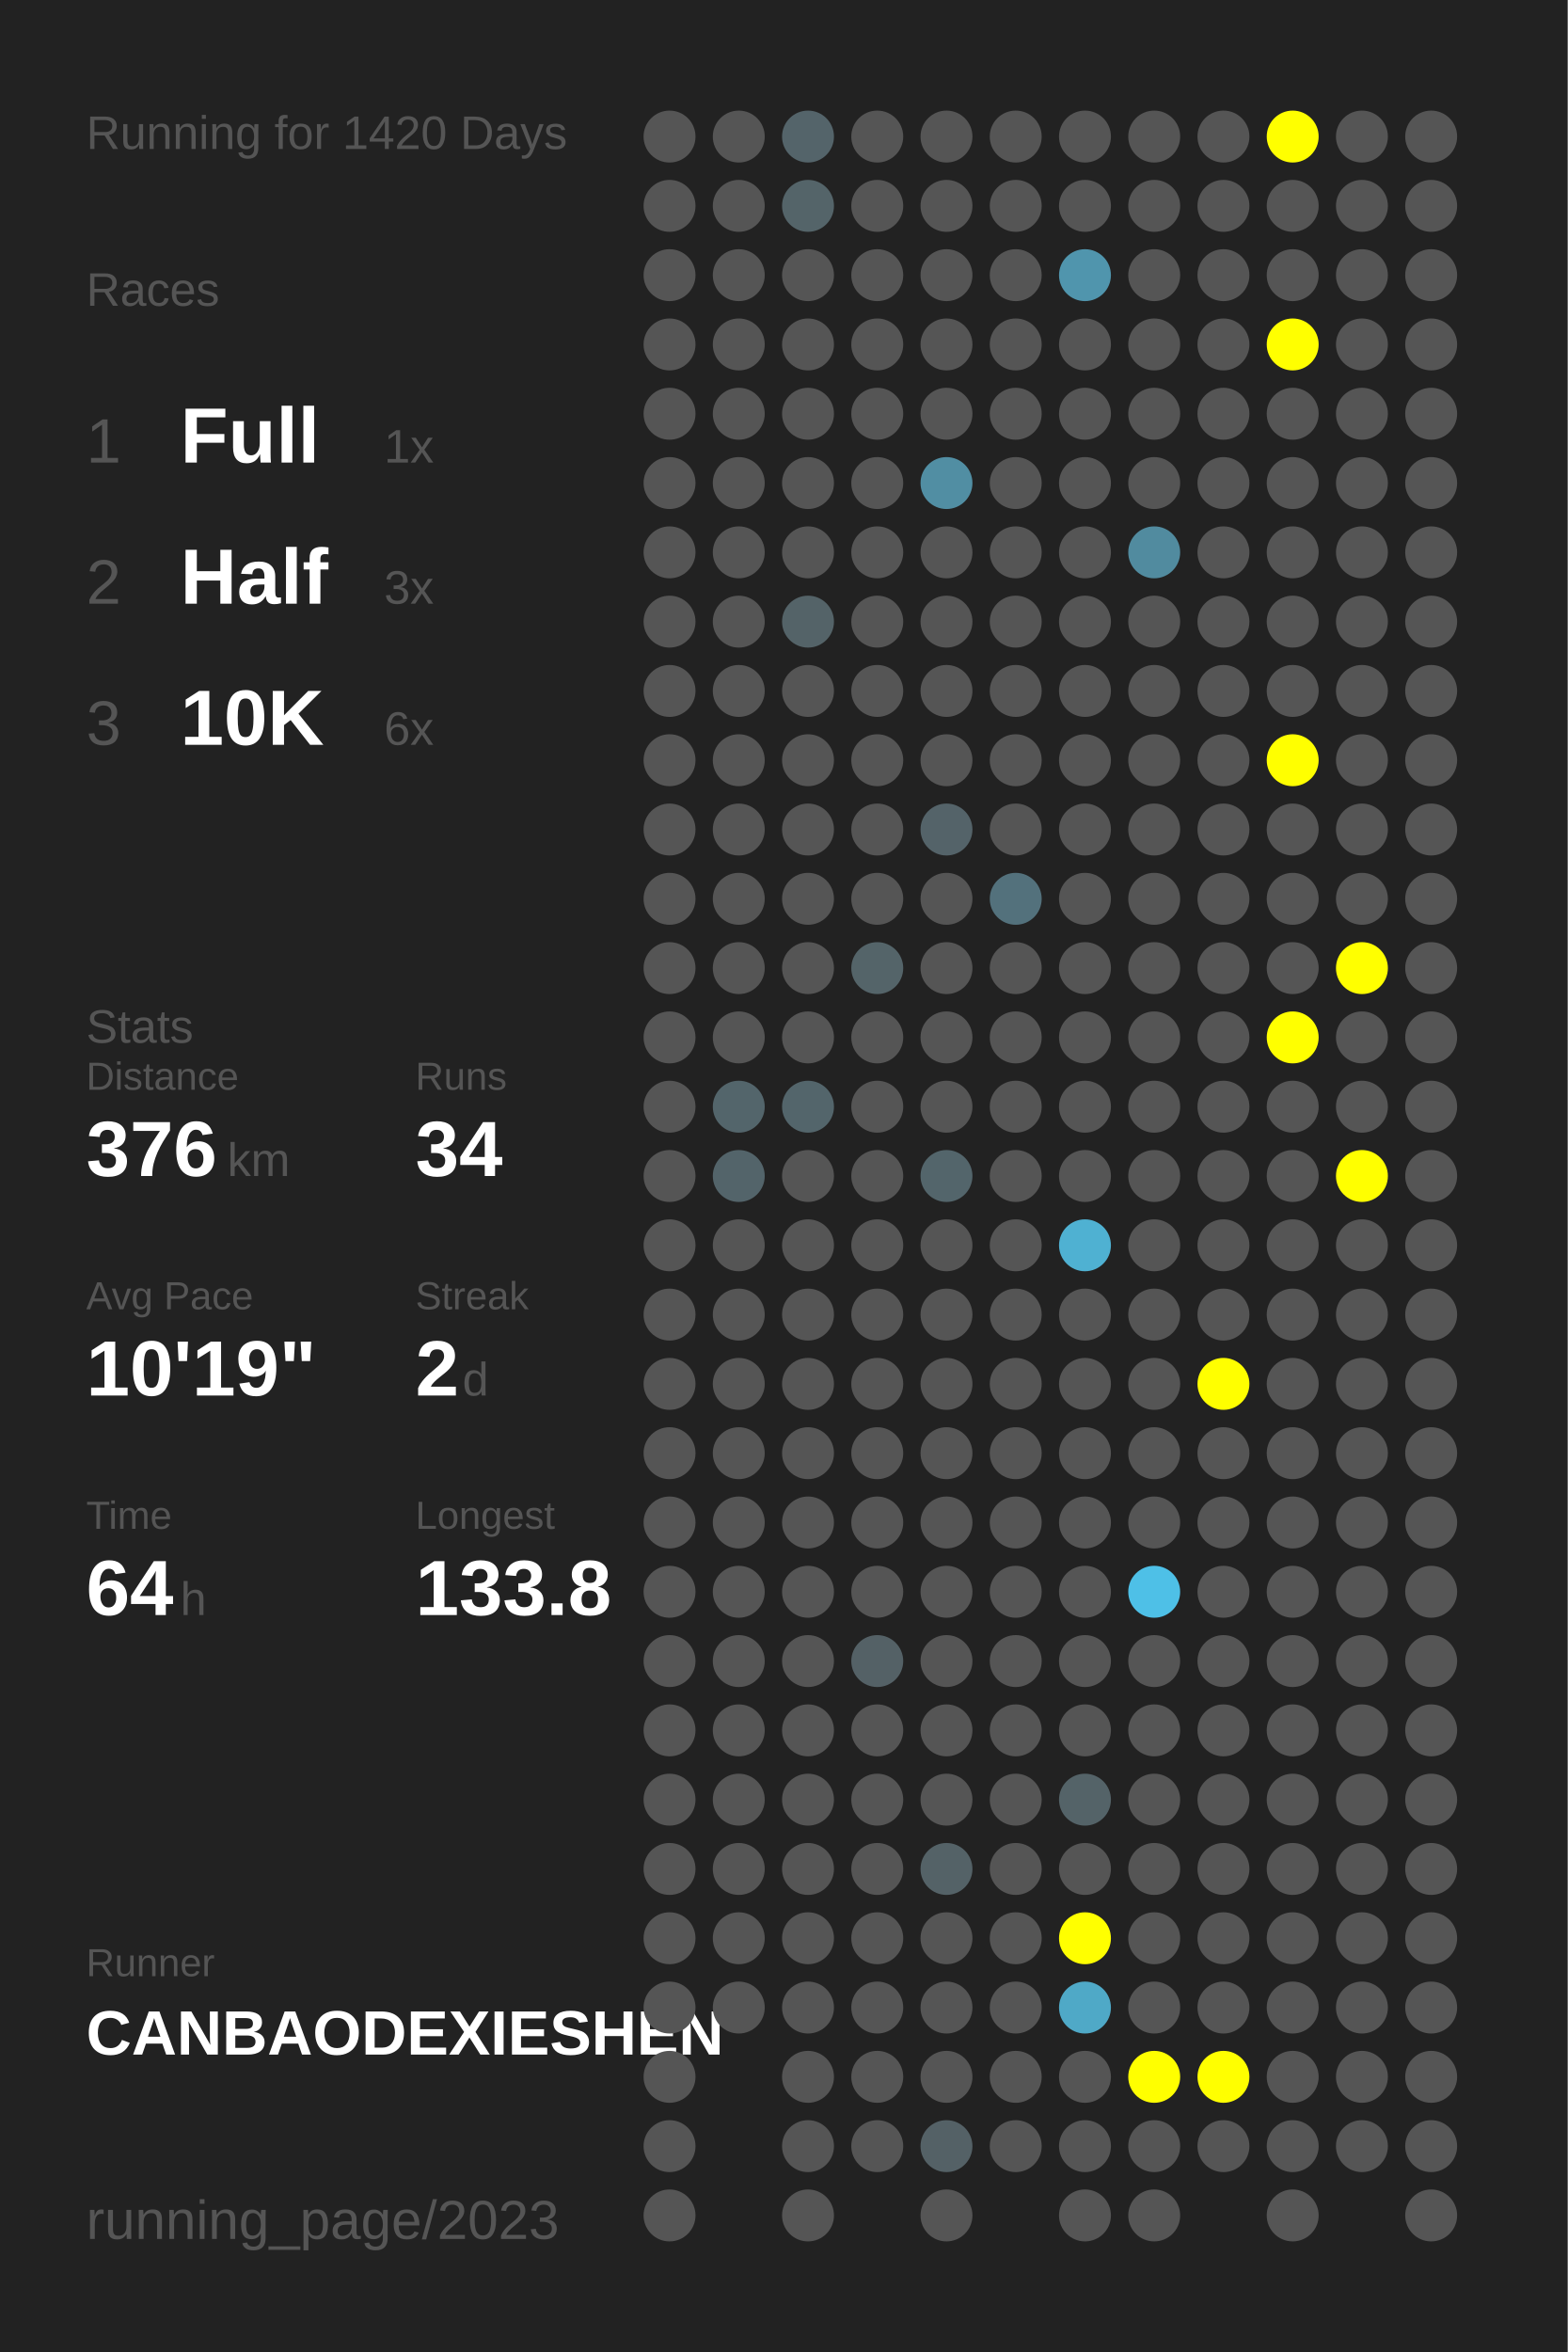
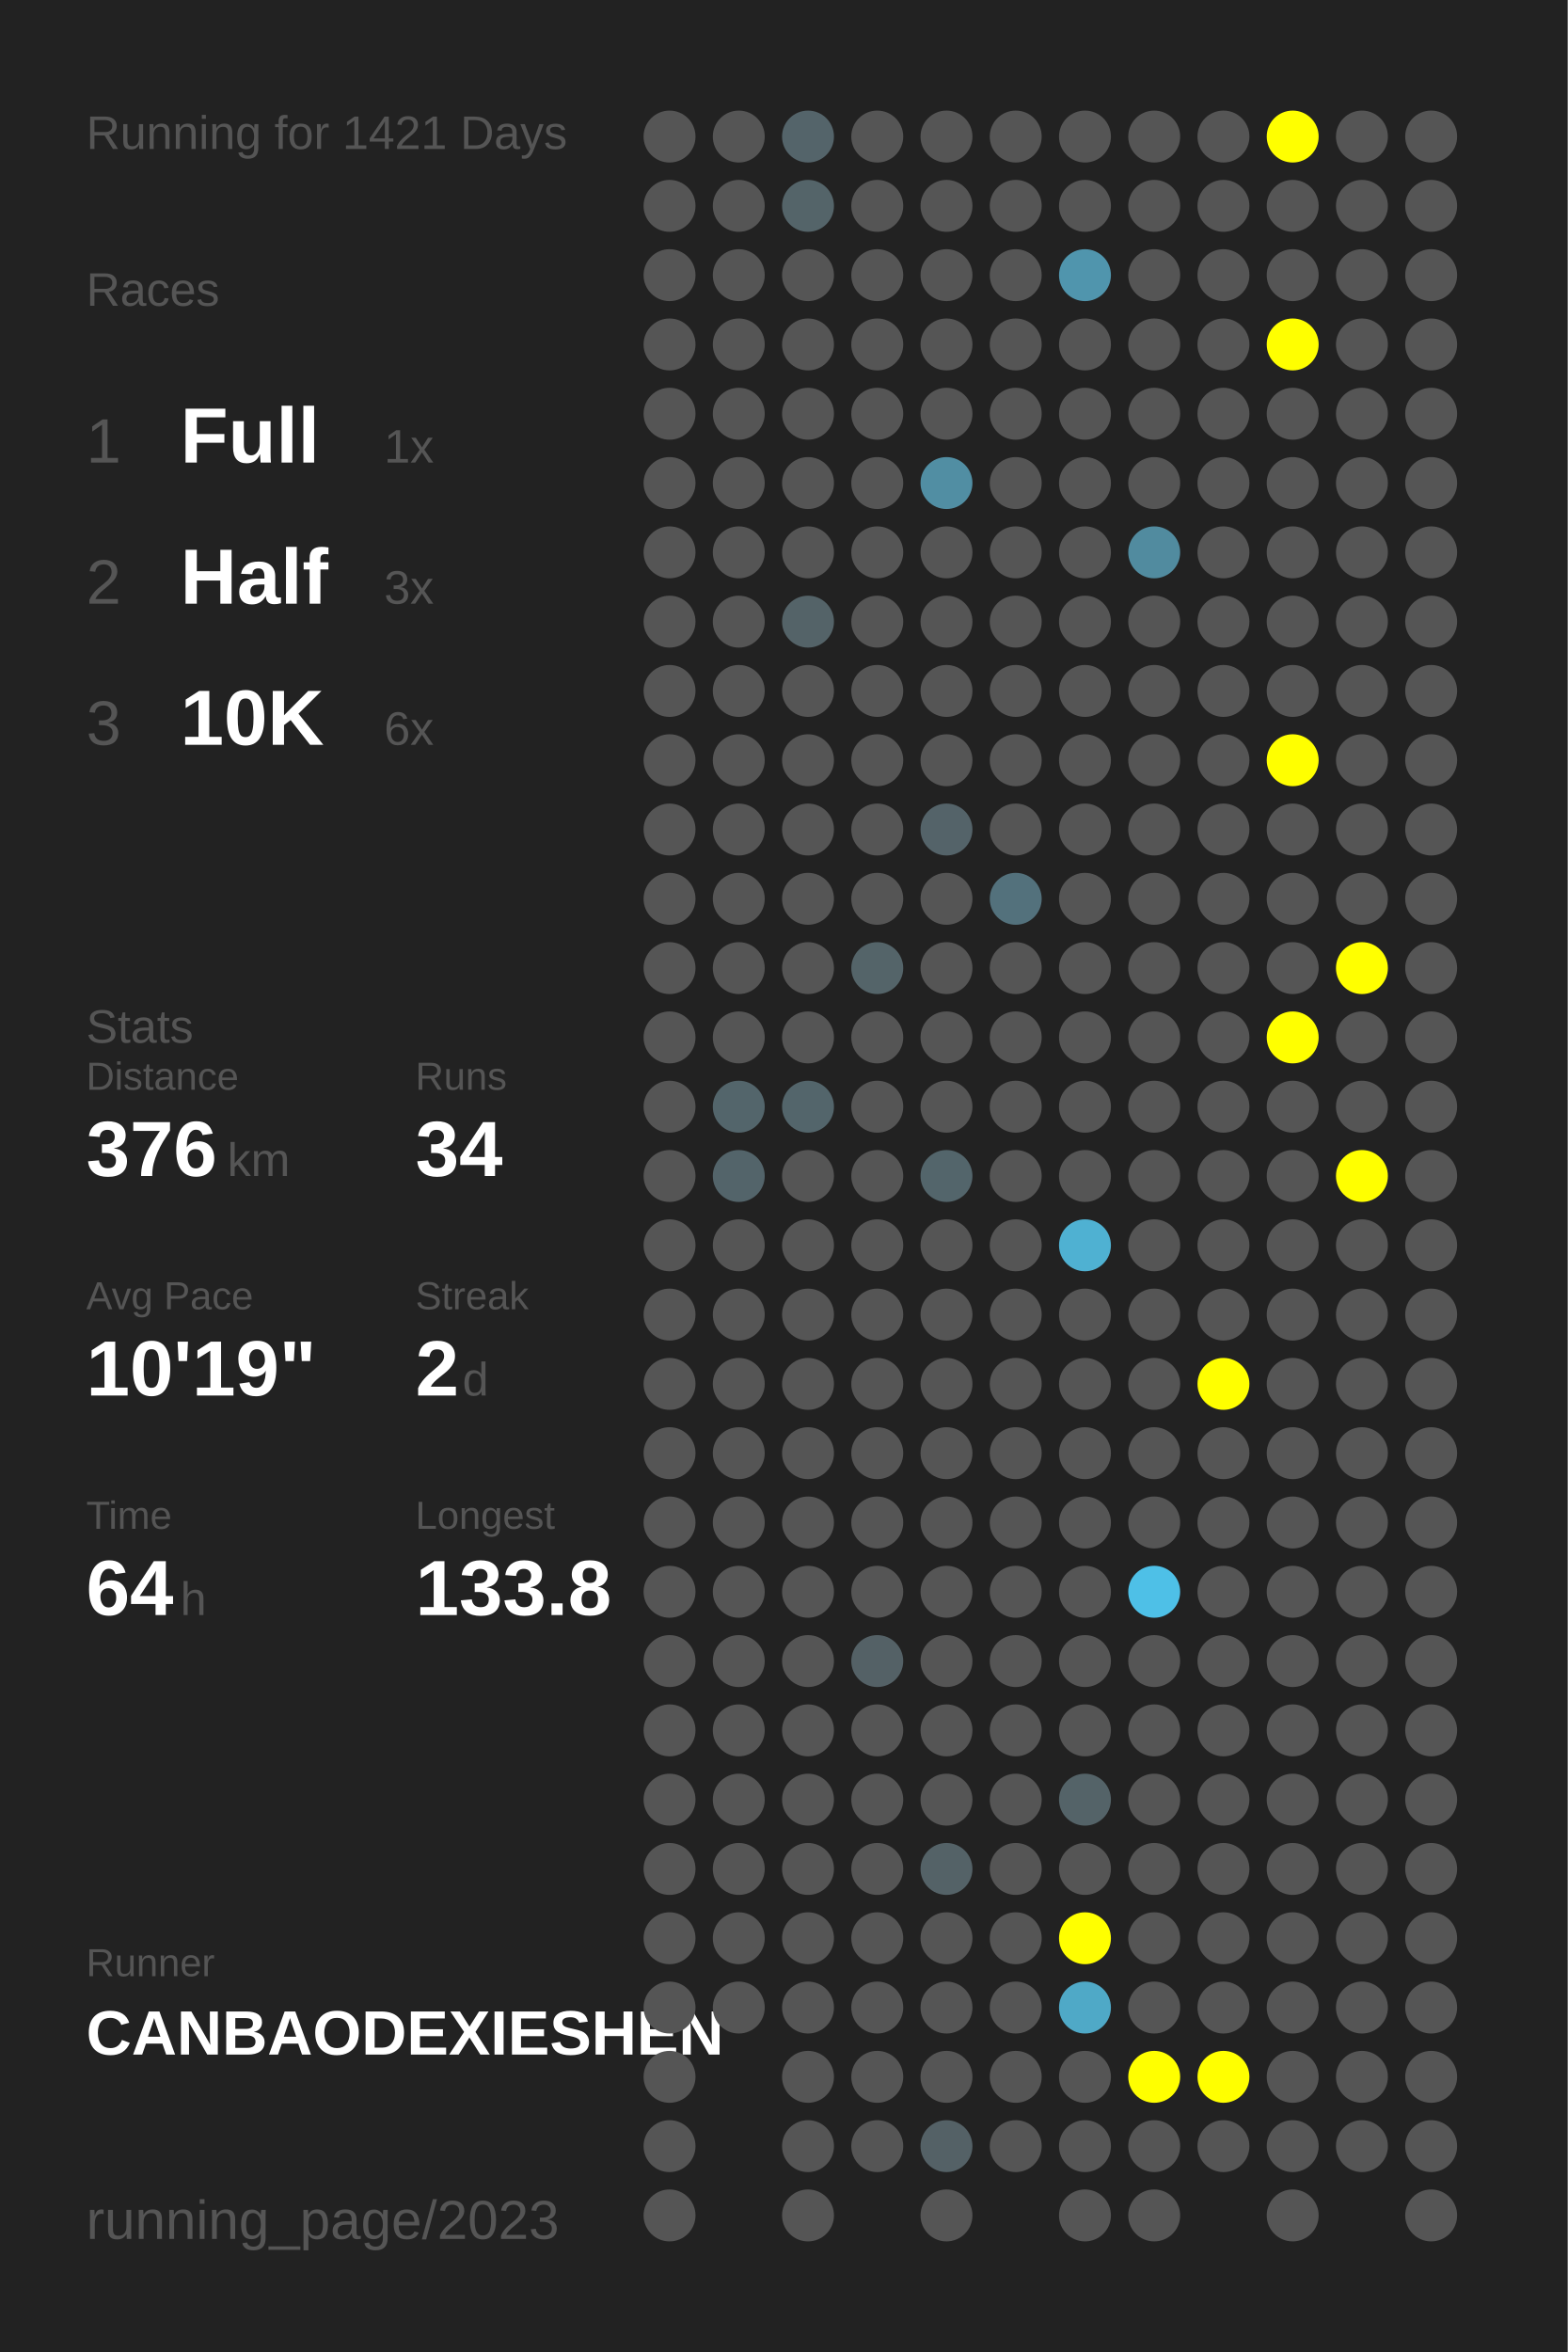
<svg xmlns="http://www.w3.org/2000/svg" baseProfile="full" height="300mm" version="1.1" viewBox="0,0,200,300" width="200mm">
  <defs />
  <rect fill="#222222" height="300" width="200" x="0" y="0" />
-   <text fill="#555555" style="font-size:6px; font-family:Arial;" x="11" y="19">Running for 1420 Days</text>
+   <text fill="#555555" style="font-size:6px; font-family:Arial;" x="11" y="19">Running for 1421 Days</text>
  <text fill="#555555" style="font-size:6px; font-family:Arial;" x="11" y="39">Races</text>
  <text fill="#555555" style="font-size:8px; font-family:Arial;" x="11" y="59">1</text>
  <text fill="#FFFFFF" style="font-size:10px; font-family:Arial; font-weight:bold;" x="23" y="59">Full</text>
  <text fill="#555555" style="font-size:6px; font-family:Arial;" x="49" y="59">1x</text>
  <text fill="#555555" style="font-size:8px; font-family:Arial;" x="11" y="77">2</text>
  <text fill="#FFFFFF" style="font-size:10px; font-family:Arial; font-weight:bold;" x="23" y="77">Half</text>
  <text fill="#555555" style="font-size:6px; font-family:Arial;" x="49" y="77">3x</text>
  <text fill="#555555" style="font-size:8px; font-family:Arial;" x="11" y="95">3</text>
  <text fill="#FFFFFF" style="font-size:10px; font-family:Arial; font-weight:bold;" x="23" y="95">10K</text>
  <text fill="#555555" style="font-size:6px; font-family:Arial;" x="49" y="95">6x</text>
  <text fill="#555555" style="font-size:6px; font-family:Arial;" x="11" y="133">Stats</text>
  <text fill="#555555" style="font-size:5px; font-family:Arial;" x="11" y="139">Distance</text>
  <text fill="#FFFFFF" style="font-size:10px; font-family:Arial; font-weight:bold;" x="11" y="150">376</text>
  <text fill="#555555" style="font-size:6px; font-family:Arial;" x="29" y="150">km</text>
  <text fill="#555555" style="font-size:5px; font-family:Arial;" x="53" y="139">Runs</text>
  <text fill="#FFFFFF" style="font-size:10px; font-family:Arial; font-weight:bold;" x="53" y="150">34</text>
  <text fill="#555555" style="font-size:5px; font-family:Arial;" x="11" y="167">Avg Pace</text>
  <text fill="#FFFFFF" style="font-size:10px; font-family:Arial; font-weight:bold;" x="11" y="178">10'19"</text>
  <text fill="#555555" style="font-size:5px; font-family:Arial;" x="53" y="167">Streak</text>
  <text fill="#FFFFFF" style="font-size:10px; font-family:Arial; font-weight:bold;" x="53" y="178">2</text>
  <text fill="#555555" style="font-size:6px; font-family:Arial;" x="59" y="178">d</text>
  <text fill="#555555" style="font-size:5px; font-family:Arial;" x="11" y="195">Time</text>
  <text fill="#FFFFFF" style="font-size:10px; font-family:Arial; font-weight:bold;" x="11" y="206">64</text>
  <text fill="#555555" style="font-size:6px; font-family:Arial;" x="23" y="206">h</text>
  <text fill="#555555" style="font-size:5px; font-family:Arial;" x="53" y="195">Longest</text>
  <text fill="#FFFFFF" style="font-size:10px; font-family:Arial; font-weight:bold;" x="53" y="206">133.8</text>
  <text fill="#555555" style="font-size:5px; font-family:Arial;" x="11" y="252.065">Runner</text>
  <text fill="#FFFFFF" style="font-size:8px; font-family:Arial; font-weight:bold;" x="11" y="262.065">CANBAODEXIESHEN</text>
  <text fill="#555555" style="font-size:7px; font-family:Arial;" x="11" y="285.581">running_page/2023</text>
  <circle cx="85.417" cy="17.419" fill="#555555" r="3.312" />
  <circle cx="85.417" cy="26.258" fill="#555555" r="3.312" />
  <circle cx="85.417" cy="35.097" fill="#555555" r="3.312" />
  <circle cx="85.417" cy="43.935" fill="#555555" r="3.312" />
  <circle cx="85.417" cy="52.774" fill="#555555" r="3.312" />
  <circle cx="85.417" cy="61.613" fill="#555555" r="3.312" />
  <circle cx="85.417" cy="70.452" fill="#555555" r="3.312" />
  <circle cx="85.417" cy="79.29" fill="#555555" r="3.312" />
  <circle cx="85.417" cy="88.129" fill="#555555" r="3.312" />
  <circle cx="85.417" cy="96.968" fill="#555555" r="3.312" />
  <circle cx="85.417" cy="105.806" fill="#555555" r="3.312" />
  <circle cx="85.417" cy="114.645" fill="#555555" r="3.312" />
  <circle cx="85.417" cy="123.484" fill="#555555" r="3.312" />
  <circle cx="85.417" cy="132.323" fill="#555555" r="3.312" />
  <circle cx="85.417" cy="141.161" fill="#555555" r="3.312" />
  <circle cx="85.417" cy="150" fill="#555555" r="3.312" />
  <circle cx="85.417" cy="158.839" fill="#555555" r="3.312" />
  <circle cx="85.417" cy="167.677" fill="#555555" r="3.312" />
  <circle cx="85.417" cy="176.516" fill="#555555" r="3.312" />
  <circle cx="85.417" cy="185.355" fill="#555555" r="3.312" />
  <circle cx="85.417" cy="194.194" fill="#555555" r="3.312" />
  <circle cx="85.417" cy="203.032" fill="#555555" r="3.312" />
  <circle cx="85.417" cy="211.871" fill="#555555" r="3.312" />
  <circle cx="85.417" cy="220.71" fill="#555555" r="3.312" />
  <circle cx="85.417" cy="229.548" fill="#555555" r="3.312" />
  <circle cx="85.417" cy="238.387" fill="#555555" r="3.312" />
  <circle cx="85.417" cy="247.226" fill="#555555" r="3.312" />
  <circle cx="85.417" cy="256.065" fill="#555555" r="3.312" />
  <circle cx="85.417" cy="264.903" fill="#555555" r="3.312" />
  <circle cx="85.417" cy="273.742" fill="#555555" r="3.312" />
  <circle cx="85.417" cy="282.581" fill="#555555" r="3.312" />
  <circle cx="94.25" cy="17.419" fill="#555555" r="3.312" />
  <circle cx="94.25" cy="26.258" fill="#555555" r="3.312" />
  <circle cx="94.25" cy="35.097" fill="#555555" r="3.312" />
  <circle cx="94.25" cy="43.935" fill="#555555" r="3.312" />
  <circle cx="94.25" cy="52.774" fill="#555555" r="3.312" />
  <circle cx="94.25" cy="61.613" fill="#555555" r="3.312" />
  <circle cx="94.25" cy="70.452" fill="#555555" r="3.312" />
  <circle cx="94.25" cy="79.29" fill="#555555" r="3.312" />
  <circle cx="94.25" cy="88.129" fill="#555555" r="3.312" />
  <circle cx="94.25" cy="96.968" fill="#555555" r="3.312" />
  <circle cx="94.25" cy="105.806" fill="#555555" r="3.312" />
  <circle cx="94.25" cy="114.645" fill="#555555" r="3.312" />
  <circle cx="94.25" cy="123.484" fill="#555555" r="3.312" />
  <circle cx="94.25" cy="132.323" fill="#555555" r="3.312" />
  <circle cx="94.25" cy="141.161" fill="#53656b" r="3.312" />
  <circle cx="94.25" cy="150" fill="#53646a" r="3.312" />
  <circle cx="94.25" cy="158.839" fill="#555555" r="3.312" />
  <circle cx="94.25" cy="167.677" fill="#555555" r="3.312" />
  <circle cx="94.25" cy="176.516" fill="#555555" r="3.312" />
  <circle cx="94.25" cy="185.355" fill="#555555" r="3.312" />
  <circle cx="94.25" cy="194.194" fill="#555555" r="3.312" />
  <circle cx="94.25" cy="203.032" fill="#555555" r="3.312" />
  <circle cx="94.25" cy="211.871" fill="#555555" r="3.312" />
  <circle cx="94.25" cy="220.71" fill="#555555" r="3.312" />
  <circle cx="94.25" cy="229.548" fill="#555555" r="3.312" />
  <circle cx="94.25" cy="238.387" fill="#555555" r="3.312" />
  <circle cx="94.25" cy="247.226" fill="#555555" r="3.312" />
  <circle cx="94.25" cy="256.065" fill="#555555" r="3.312" />
  <circle cx="103.083" cy="17.419" fill="#54646a" r="3.312" />
  <circle cx="103.083" cy="26.258" fill="#546469" r="3.312" />
  <circle cx="103.083" cy="35.097" fill="#555555" r="3.312" />
  <circle cx="103.083" cy="43.935" fill="#555555" r="3.312" />
  <circle cx="103.083" cy="52.774" fill="#555555" r="3.312" />
  <circle cx="103.083" cy="61.613" fill="#555555" r="3.312" />
  <circle cx="103.083" cy="70.452" fill="#555555" r="3.312" />
  <circle cx="103.083" cy="79.29" fill="#546368" r="3.312" />
  <circle cx="103.083" cy="88.129" fill="#555555" r="3.312" />
  <circle cx="103.083" cy="96.968" fill="#555555" r="3.312" />
  <circle cx="103.083" cy="105.806" fill="#555555" r="3.312" />
  <circle cx="103.083" cy="114.645" fill="#555555" r="3.312" />
  <circle cx="103.083" cy="123.484" fill="#555555" r="3.312" />
  <circle cx="103.083" cy="132.323" fill="#555555" r="3.312" />
  <circle cx="103.083" cy="141.161" fill="#53656b" r="3.312" />
  <circle cx="103.083" cy="150" fill="#555555" r="3.312" />
  <circle cx="103.083" cy="158.839" fill="#555555" r="3.312" />
  <circle cx="103.083" cy="167.677" fill="#555555" r="3.312" />
  <circle cx="103.083" cy="176.516" fill="#555555" r="3.312" />
  <circle cx="103.083" cy="185.355" fill="#555555" r="3.312" />
  <circle cx="103.083" cy="194.194" fill="#555555" r="3.312" />
  <circle cx="103.083" cy="203.032" fill="#555555" r="3.312" />
  <circle cx="103.083" cy="211.871" fill="#555555" r="3.312" />
  <circle cx="103.083" cy="220.71" fill="#555555" r="3.312" />
  <circle cx="103.083" cy="229.548" fill="#555555" r="3.312" />
  <circle cx="103.083" cy="238.387" fill="#555555" r="3.312" />
  <circle cx="103.083" cy="247.226" fill="#555555" r="3.312" />
  <circle cx="103.083" cy="256.065" fill="#555555" r="3.312" />
  <circle cx="103.083" cy="264.903" fill="#555555" r="3.312" />
  <circle cx="103.083" cy="273.742" fill="#555555" r="3.312" />
  <circle cx="103.083" cy="282.581" fill="#555555" r="3.312" />
  <circle cx="111.917" cy="17.419" fill="#555555" r="3.312" />
  <circle cx="111.917" cy="26.258" fill="#555555" r="3.312" />
  <circle cx="111.917" cy="35.097" fill="#555555" r="3.312" />
  <circle cx="111.917" cy="43.935" fill="#555555" r="3.312" />
  <circle cx="111.917" cy="52.774" fill="#555555" r="3.312" />
  <circle cx="111.917" cy="61.613" fill="#555555" r="3.312" />
  <circle cx="111.917" cy="70.452" fill="#555555" r="3.312" />
  <circle cx="111.917" cy="79.29" fill="#555555" r="3.312" />
  <circle cx="111.917" cy="88.129" fill="#555555" r="3.312" />
  <circle cx="111.917" cy="96.968" fill="#555555" r="3.312" />
  <circle cx="111.917" cy="105.806" fill="#555555" r="3.312" />
  <circle cx="111.917" cy="114.645" fill="#555555" r="3.312" />
  <circle cx="111.917" cy="123.484" fill="#546469" r="3.312" />
  <circle cx="111.917" cy="132.323" fill="#555555" r="3.312" />
  <circle cx="111.917" cy="141.161" fill="#555555" r="3.312" />
  <circle cx="111.917" cy="150" fill="#555555" r="3.312" />
  <circle cx="111.917" cy="158.839" fill="#555555" r="3.312" />
  <circle cx="111.917" cy="167.677" fill="#555555" r="3.312" />
  <circle cx="111.917" cy="176.516" fill="#555555" r="3.312" />
  <circle cx="111.917" cy="185.355" fill="#555555" r="3.312" />
  <circle cx="111.917" cy="194.194" fill="#555555" r="3.312" />
  <circle cx="111.917" cy="203.032" fill="#555555" r="3.312" />
  <circle cx="111.917" cy="211.871" fill="#546166" r="3.312" />
  <circle cx="111.917" cy="220.71" fill="#555555" r="3.312" />
  <circle cx="111.917" cy="229.548" fill="#555555" r="3.312" />
  <circle cx="111.917" cy="238.387" fill="#555555" r="3.312" />
  <circle cx="111.917" cy="247.226" fill="#555555" r="3.312" />
  <circle cx="111.917" cy="256.065" fill="#555555" r="3.312" />
  <circle cx="111.917" cy="264.903" fill="#555555" r="3.312" />
  <circle cx="111.917" cy="273.742" fill="#555555" r="3.312" />
  <circle cx="120.75" cy="17.419" fill="#555555" r="3.312" />
  <circle cx="120.75" cy="26.258" fill="#555555" r="3.312" />
  <circle cx="120.75" cy="35.097" fill="#555555" r="3.312" />
  <circle cx="120.75" cy="43.935" fill="#555555" r="3.312" />
  <circle cx="120.75" cy="52.774" fill="#555555" r="3.312" />
  <circle cx="120.75" cy="61.613" fill="#518ea3" r="3.312" />
  <circle cx="120.75" cy="70.452" fill="#555555" r="3.312" />
  <circle cx="120.75" cy="79.29" fill="#555555" r="3.312" />
  <circle cx="120.75" cy="88.129" fill="#555555" r="3.312" />
  <circle cx="120.75" cy="96.968" fill="#555555" r="3.312" />
  <circle cx="120.75" cy="105.806" fill="#546369" r="3.312" />
  <circle cx="120.75" cy="114.645" fill="#555555" r="3.312" />
  <circle cx="120.75" cy="123.484" fill="#555555" r="3.312" />
  <circle cx="120.75" cy="132.323" fill="#555555" r="3.312" />
  <circle cx="120.75" cy="141.161" fill="#555555" r="3.312" />
  <circle cx="120.75" cy="150" fill="#53656b" r="3.312" />
  <circle cx="120.75" cy="158.839" fill="#555555" r="3.312" />
  <circle cx="120.75" cy="167.677" fill="#555555" r="3.312" />
  <circle cx="120.75" cy="176.516" fill="#555555" r="3.312" />
  <circle cx="120.75" cy="185.355" fill="#555555" r="3.312" />
  <circle cx="120.75" cy="194.194" fill="#555555" r="3.312" />
  <circle cx="120.75" cy="203.032" fill="#555555" r="3.312" />
  <circle cx="120.75" cy="211.871" fill="#555555" r="3.312" />
  <circle cx="120.75" cy="220.71" fill="#555555" r="3.312" />
  <circle cx="120.75" cy="229.548" fill="#555555" r="3.312" />
  <circle cx="120.75" cy="238.387" fill="#546267" r="3.312" />
  <circle cx="120.75" cy="247.226" fill="#555555" r="3.312" />
  <circle cx="120.75" cy="256.065" fill="#555555" r="3.312" />
  <circle cx="120.75" cy="264.903" fill="#555555" r="3.312" />
  <circle cx="120.75" cy="273.742" fill="#546166" r="3.312" />
  <circle cx="120.75" cy="282.581" fill="#555555" r="3.312" />
  <circle cx="129.583" cy="17.419" fill="#555555" r="3.312" />
  <circle cx="129.583" cy="26.258" fill="#555555" r="3.312" />
  <circle cx="129.583" cy="35.097" fill="#555555" r="3.312" />
  <circle cx="129.583" cy="43.935" fill="#555555" r="3.312" />
  <circle cx="129.583" cy="52.774" fill="#555555" r="3.312" />
  <circle cx="129.583" cy="61.613" fill="#555555" r="3.312" />
  <circle cx="129.583" cy="70.452" fill="#555555" r="3.312" />
  <circle cx="129.583" cy="79.29" fill="#555555" r="3.312" />
  <circle cx="129.583" cy="88.129" fill="#555555" r="3.312" />
  <circle cx="129.583" cy="96.968" fill="#555555" r="3.312" />
  <circle cx="129.583" cy="105.806" fill="#555555" r="3.312" />
  <circle cx="129.583" cy="114.645" fill="#53717c" r="3.312" />
  <circle cx="129.583" cy="123.484" fill="#555555" r="3.312" />
  <circle cx="129.583" cy="132.323" fill="#555555" r="3.312" />
  <circle cx="129.583" cy="141.161" fill="#555555" r="3.312" />
  <circle cx="129.583" cy="150" fill="#555555" r="3.312" />
  <circle cx="129.583" cy="158.839" fill="#555555" r="3.312" />
  <circle cx="129.583" cy="167.677" fill="#555555" r="3.312" />
  <circle cx="129.583" cy="176.516" fill="#555555" r="3.312" />
  <circle cx="129.583" cy="185.355" fill="#555555" r="3.312" />
  <circle cx="129.583" cy="194.194" fill="#555555" r="3.312" />
  <circle cx="129.583" cy="203.032" fill="#555555" r="3.312" />
  <circle cx="129.583" cy="211.871" fill="#555555" r="3.312" />
  <circle cx="129.583" cy="220.71" fill="#555555" r="3.312" />
  <circle cx="129.583" cy="229.548" fill="#555555" r="3.312" />
  <circle cx="129.583" cy="238.387" fill="#555555" r="3.312" />
  <circle cx="129.583" cy="247.226" fill="#555555" r="3.312" />
  <circle cx="129.583" cy="256.065" fill="#555555" r="3.312" />
  <circle cx="129.583" cy="264.903" fill="#555555" r="3.312" />
  <circle cx="129.583" cy="273.742" fill="#555555" r="3.312" />
  <circle cx="138.417" cy="17.419" fill="#555555" r="3.312" />
  <circle cx="138.417" cy="26.258" fill="#555555" r="3.312" />
  <circle cx="138.417" cy="35.097" fill="#5095ad" r="3.312" />
  <circle cx="138.417" cy="43.935" fill="#555555" r="3.312" />
  <circle cx="138.417" cy="52.774" fill="#555555" r="3.312" />
  <circle cx="138.417" cy="61.613" fill="#555555" r="3.312" />
  <circle cx="138.417" cy="70.452" fill="#555555" r="3.312" />
  <circle cx="138.417" cy="79.29" fill="#555555" r="3.312" />
  <circle cx="138.417" cy="88.129" fill="#555555" r="3.312" />
  <circle cx="138.417" cy="96.968" fill="#555555" r="3.312" />
  <circle cx="138.417" cy="105.806" fill="#555555" r="3.312" />
  <circle cx="138.417" cy="114.645" fill="#555555" r="3.312" />
  <circle cx="138.417" cy="123.484" fill="#555555" r="3.312" />
  <circle cx="138.417" cy="132.323" fill="#555555" r="3.312" />
  <circle cx="138.417" cy="141.161" fill="#555555" r="3.312" />
  <circle cx="138.417" cy="150" fill="#555555" r="3.312" />
  <circle cx="138.417" cy="158.839" fill="#4fb1d2" r="3.312" />
  <circle cx="138.417" cy="167.677" fill="#555555" r="3.312" />
  <circle cx="138.417" cy="176.516" fill="#555555" r="3.312" />
  <circle cx="138.417" cy="185.355" fill="#555555" r="3.312" />
  <circle cx="138.417" cy="194.194" fill="#555555" r="3.312" />
  <circle cx="138.417" cy="203.032" fill="#555555" r="3.312" />
  <circle cx="138.417" cy="211.871" fill="#555555" r="3.312" />
  <circle cx="138.417" cy="220.71" fill="#555555" r="3.312" />
  <circle cx="138.417" cy="229.548" fill="#546368" r="3.312" />
  <circle cx="138.417" cy="238.387" fill="#555555" r="3.312" />
  <circle cx="138.417" cy="247.226" fill="#FFFF00" r="3.312" />
  <circle cx="138.417" cy="256.065" fill="#4fa9c7" r="3.312" />
  <circle cx="138.417" cy="264.903" fill="#555555" r="3.312" />
  <circle cx="138.417" cy="273.742" fill="#555555" r="3.312" />
  <circle cx="138.417" cy="282.581" fill="#555555" r="3.312" />
  <circle cx="147.25" cy="17.419" fill="#555555" r="3.312" />
  <circle cx="147.25" cy="26.258" fill="#555555" r="3.312" />
  <circle cx="147.25" cy="35.097" fill="#555555" r="3.312" />
  <circle cx="147.25" cy="43.935" fill="#555555" r="3.312" />
  <circle cx="147.25" cy="52.774" fill="#555555" r="3.312" />
  <circle cx="147.25" cy="61.613" fill="#555555" r="3.312" />
  <circle cx="147.25" cy="70.452" fill="#518b9f" r="3.312" />
  <circle cx="147.25" cy="79.29" fill="#555555" r="3.312" />
  <circle cx="147.25" cy="88.129" fill="#555555" r="3.312" />
  <circle cx="147.25" cy="96.968" fill="#555555" r="3.312" />
  <circle cx="147.25" cy="105.806" fill="#555555" r="3.312" />
  <circle cx="147.25" cy="114.645" fill="#555555" r="3.312" />
  <circle cx="147.25" cy="123.484" fill="#555555" r="3.312" />
  <circle cx="147.25" cy="132.323" fill="#555555" r="3.312" />
  <circle cx="147.25" cy="141.161" fill="#555555" r="3.312" />
  <circle cx="147.25" cy="150" fill="#555555" r="3.312" />
  <circle cx="147.25" cy="158.839" fill="#555555" r="3.312" />
  <circle cx="147.25" cy="167.677" fill="#555555" r="3.312" />
  <circle cx="147.25" cy="176.516" fill="#555555" r="3.312" />
  <circle cx="147.25" cy="185.355" fill="#555555" r="3.312" />
  <circle cx="147.25" cy="194.194" fill="#555555" r="3.312" />
  <circle cx="147.25" cy="203.032" fill="#4ec0e7" r="3.312" />
  <circle cx="147.25" cy="211.871" fill="#555555" r="3.312" />
  <circle cx="147.25" cy="220.71" fill="#555555" r="3.312" />
  <circle cx="147.25" cy="229.548" fill="#555555" r="3.312" />
  <circle cx="147.25" cy="238.387" fill="#555555" r="3.312" />
  <circle cx="147.25" cy="247.226" fill="#555555" r="3.312" />
  <circle cx="147.25" cy="256.065" fill="#555555" r="3.312" />
  <circle cx="147.25" cy="264.903" fill="#FFFF00" r="3.312" />
  <circle cx="147.25" cy="273.742" fill="#555555" r="3.312" />
  <circle cx="147.25" cy="282.581" fill="#555555" r="3.312" />
  <circle cx="156.083" cy="17.419" fill="#555555" r="3.312" />
  <circle cx="156.083" cy="26.258" fill="#555555" r="3.312" />
  <circle cx="156.083" cy="35.097" fill="#555555" r="3.312" />
  <circle cx="156.083" cy="43.935" fill="#555555" r="3.312" />
  <circle cx="156.083" cy="52.774" fill="#555555" r="3.312" />
  <circle cx="156.083" cy="61.613" fill="#555555" r="3.312" />
  <circle cx="156.083" cy="70.452" fill="#555555" r="3.312" />
  <circle cx="156.083" cy="79.29" fill="#555555" r="3.312" />
  <circle cx="156.083" cy="88.129" fill="#555555" r="3.312" />
  <circle cx="156.083" cy="96.968" fill="#555555" r="3.312" />
  <circle cx="156.083" cy="105.806" fill="#555555" r="3.312" />
  <circle cx="156.083" cy="114.645" fill="#555555" r="3.312" />
  <circle cx="156.083" cy="123.484" fill="#555555" r="3.312" />
  <circle cx="156.083" cy="132.323" fill="#555555" r="3.312" />
  <circle cx="156.083" cy="141.161" fill="#555555" r="3.312" />
  <circle cx="156.083" cy="150" fill="#555555" r="3.312" />
  <circle cx="156.083" cy="158.839" fill="#555555" r="3.312" />
  <circle cx="156.083" cy="167.677" fill="#555555" r="3.312" />
  <circle cx="156.083" cy="176.516" fill="#FFFF00" r="3.312" />
  <circle cx="156.083" cy="185.355" fill="#555555" r="3.312" />
  <circle cx="156.083" cy="194.194" fill="#555555" r="3.312" />
  <circle cx="156.083" cy="203.032" fill="#555555" r="3.312" />
  <circle cx="156.083" cy="211.871" fill="#555555" r="3.312" />
  <circle cx="156.083" cy="220.71" fill="#555555" r="3.312" />
  <circle cx="156.083" cy="229.548" fill="#555555" r="3.312" />
  <circle cx="156.083" cy="238.387" fill="#555555" r="3.312" />
  <circle cx="156.083" cy="247.226" fill="#555555" r="3.312" />
  <circle cx="156.083" cy="256.065" fill="#555555" r="3.312" />
  <circle cx="156.083" cy="264.903" fill="#FFFF00" r="3.312" />
  <circle cx="156.083" cy="273.742" fill="#555555" r="3.312" />
  <circle cx="164.917" cy="17.419" fill="#FFFF00" r="3.312" />
  <circle cx="164.917" cy="26.258" fill="#555555" r="3.312" />
  <circle cx="164.917" cy="35.097" fill="#555555" r="3.312" />
  <circle cx="164.917" cy="43.935" fill="#FFFF00" r="3.312" />
  <circle cx="164.917" cy="52.774" fill="#555555" r="3.312" />
  <circle cx="164.917" cy="61.613" fill="#555555" r="3.312" />
  <circle cx="164.917" cy="70.452" fill="#555555" r="3.312" />
  <circle cx="164.917" cy="79.29" fill="#555555" r="3.312" />
  <circle cx="164.917" cy="88.129" fill="#555555" r="3.312" />
  <circle cx="164.917" cy="96.968" fill="#FFFF00" r="3.312" />
  <circle cx="164.917" cy="105.806" fill="#555555" r="3.312" />
  <circle cx="164.917" cy="114.645" fill="#555555" r="3.312" />
  <circle cx="164.917" cy="123.484" fill="#555555" r="3.312" />
  <circle cx="164.917" cy="132.323" fill="#FFFF00" r="3.312" />
  <circle cx="164.917" cy="141.161" fill="#555555" r="3.312" />
  <circle cx="164.917" cy="150" fill="#555555" r="3.312" />
  <circle cx="164.917" cy="158.839" fill="#555555" r="3.312" />
  <circle cx="164.917" cy="167.677" fill="#555555" r="3.312" />
  <circle cx="164.917" cy="176.516" fill="#555555" r="3.312" />
  <circle cx="164.917" cy="185.355" fill="#555555" r="3.312" />
  <circle cx="164.917" cy="194.194" fill="#555555" r="3.312" />
  <circle cx="164.917" cy="203.032" fill="#555555" r="3.312" />
  <circle cx="164.917" cy="211.871" fill="#555555" r="3.312" />
  <circle cx="164.917" cy="220.71" fill="#555555" r="3.312" />
  <circle cx="164.917" cy="229.548" fill="#555555" r="3.312" />
  <circle cx="164.917" cy="238.387" fill="#555555" r="3.312" />
  <circle cx="164.917" cy="247.226" fill="#555555" r="3.312" />
  <circle cx="164.917" cy="256.065" fill="#555555" r="3.312" />
  <circle cx="164.917" cy="264.903" fill="#555555" r="3.312" />
  <circle cx="164.917" cy="273.742" fill="#555555" r="3.312" />
  <circle cx="164.917" cy="282.581" fill="#555555" r="3.312" />
  <circle cx="173.75" cy="17.419" fill="#555555" r="3.312" />
  <circle cx="173.75" cy="26.258" fill="#555555" r="3.312" />
  <circle cx="173.75" cy="35.097" fill="#555555" r="3.312" />
  <circle cx="173.75" cy="43.935" fill="#555555" r="3.312" />
  <circle cx="173.75" cy="52.774" fill="#555555" r="3.312" />
  <circle cx="173.75" cy="61.613" fill="#555555" r="3.312" />
  <circle cx="173.75" cy="70.452" fill="#555555" r="3.312" />
  <circle cx="173.75" cy="79.29" fill="#555555" r="3.312" />
  <circle cx="173.75" cy="88.129" fill="#555555" r="3.312" />
  <circle cx="173.75" cy="96.968" fill="#555555" r="3.312" />
  <circle cx="173.75" cy="105.806" fill="#555555" r="3.312" />
  <circle cx="173.75" cy="114.645" fill="#555555" r="3.312" />
  <circle cx="173.75" cy="123.484" fill="#FFFF00" r="3.312" />
  <circle cx="173.75" cy="132.323" fill="#555555" r="3.312" />
  <circle cx="173.75" cy="141.161" fill="#555555" r="3.312" />
  <circle cx="173.75" cy="150" fill="#FFFF00" r="3.312" />
  <circle cx="173.75" cy="158.839" fill="#555555" r="3.312" />
  <circle cx="173.75" cy="167.677" fill="#555555" r="3.312" />
  <circle cx="173.75" cy="176.516" fill="#555555" r="3.312" />
  <circle cx="173.75" cy="185.355" fill="#555555" r="3.312" />
  <circle cx="173.75" cy="194.194" fill="#555555" r="3.312" />
  <circle cx="173.75" cy="203.032" fill="#555555" r="3.312" />
  <circle cx="173.75" cy="211.871" fill="#555555" r="3.312" />
  <circle cx="173.75" cy="220.71" fill="#555555" r="3.312" />
  <circle cx="173.75" cy="229.548" fill="#555555" r="3.312" />
  <circle cx="173.75" cy="238.387" fill="#555555" r="3.312" />
  <circle cx="173.75" cy="247.226" fill="#555555" r="3.312" />
  <circle cx="173.75" cy="256.065" fill="#555555" r="3.312" />
  <circle cx="173.75" cy="264.903" fill="#555555" r="3.312" />
  <circle cx="173.75" cy="273.742" fill="#555555" r="3.312" />
  <circle cx="182.583" cy="17.419" fill="#555555" r="3.312" />
  <circle cx="182.583" cy="26.258" fill="#555555" r="3.312" />
  <circle cx="182.583" cy="35.097" fill="#555555" r="3.312" />
  <circle cx="182.583" cy="43.935" fill="#555555" r="3.312" />
  <circle cx="182.583" cy="52.774" fill="#555555" r="3.312" />
  <circle cx="182.583" cy="61.613" fill="#555555" r="3.312" />
  <circle cx="182.583" cy="70.452" fill="#555555" r="3.312" />
  <circle cx="182.583" cy="79.29" fill="#555555" r="3.312" />
  <circle cx="182.583" cy="88.129" fill="#555555" r="3.312" />
  <circle cx="182.583" cy="96.968" fill="#555555" r="3.312" />
  <circle cx="182.583" cy="105.806" fill="#555555" r="3.312" />
  <circle cx="182.583" cy="114.645" fill="#555555" r="3.312" />
  <circle cx="182.583" cy="123.484" fill="#555555" r="3.312" />
  <circle cx="182.583" cy="132.323" fill="#555555" r="3.312" />
  <circle cx="182.583" cy="141.161" fill="#555555" r="3.312" />
  <circle cx="182.583" cy="150" fill="#555555" r="3.312" />
  <circle cx="182.583" cy="158.839" fill="#555555" r="3.312" />
  <circle cx="182.583" cy="167.677" fill="#555555" r="3.312" />
  <circle cx="182.583" cy="176.516" fill="#555555" r="3.312" />
  <circle cx="182.583" cy="185.355" fill="#555555" r="3.312" />
  <circle cx="182.583" cy="194.194" fill="#555555" r="3.312" />
  <circle cx="182.583" cy="203.032" fill="#555555" r="3.312" />
  <circle cx="182.583" cy="211.871" fill="#555555" r="3.312" />
  <circle cx="182.583" cy="220.71" fill="#555555" r="3.312" />
  <circle cx="182.583" cy="229.548" fill="#555555" r="3.312" />
  <circle cx="182.583" cy="238.387" fill="#555555" r="3.312" />
  <circle cx="182.583" cy="247.226" fill="#555555" r="3.312" />
  <circle cx="182.583" cy="256.065" fill="#555555" r="3.312" />
  <circle cx="182.583" cy="264.903" fill="#555555" r="3.312" />
  <circle cx="182.583" cy="273.742" fill="#555555" r="3.312" />
  <circle cx="182.583" cy="282.581" fill="#555555" r="3.312" />
</svg>
